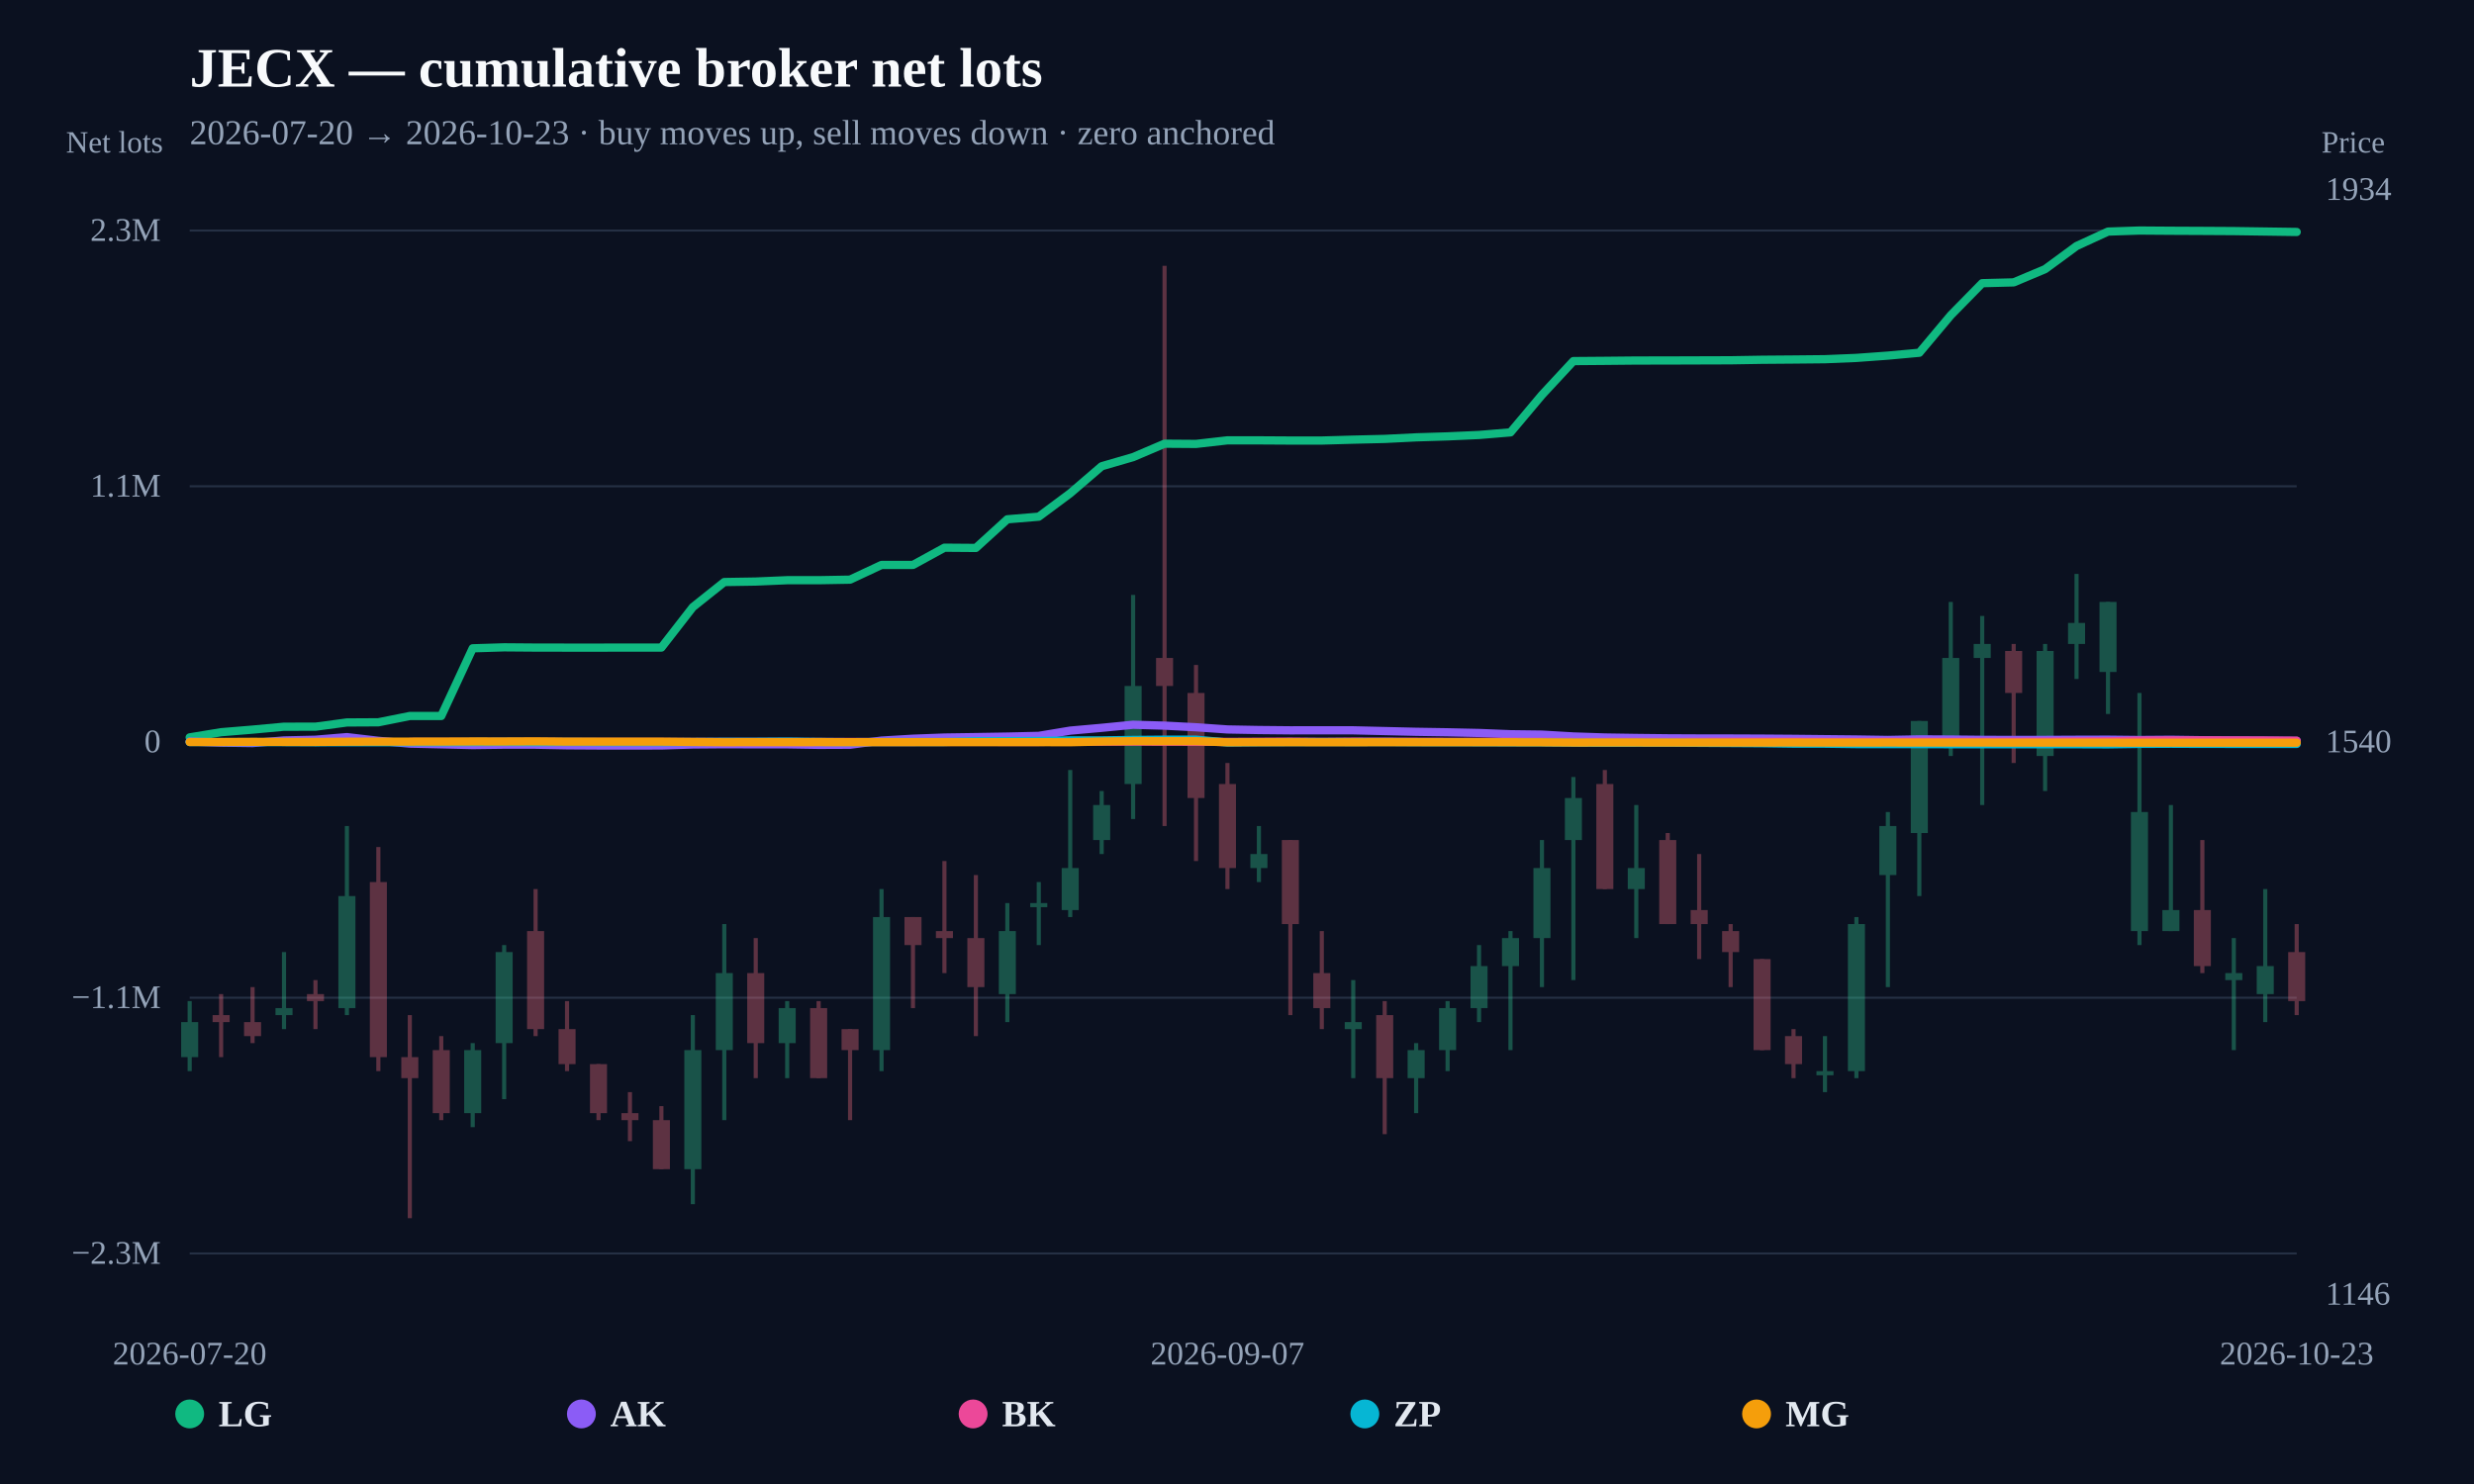
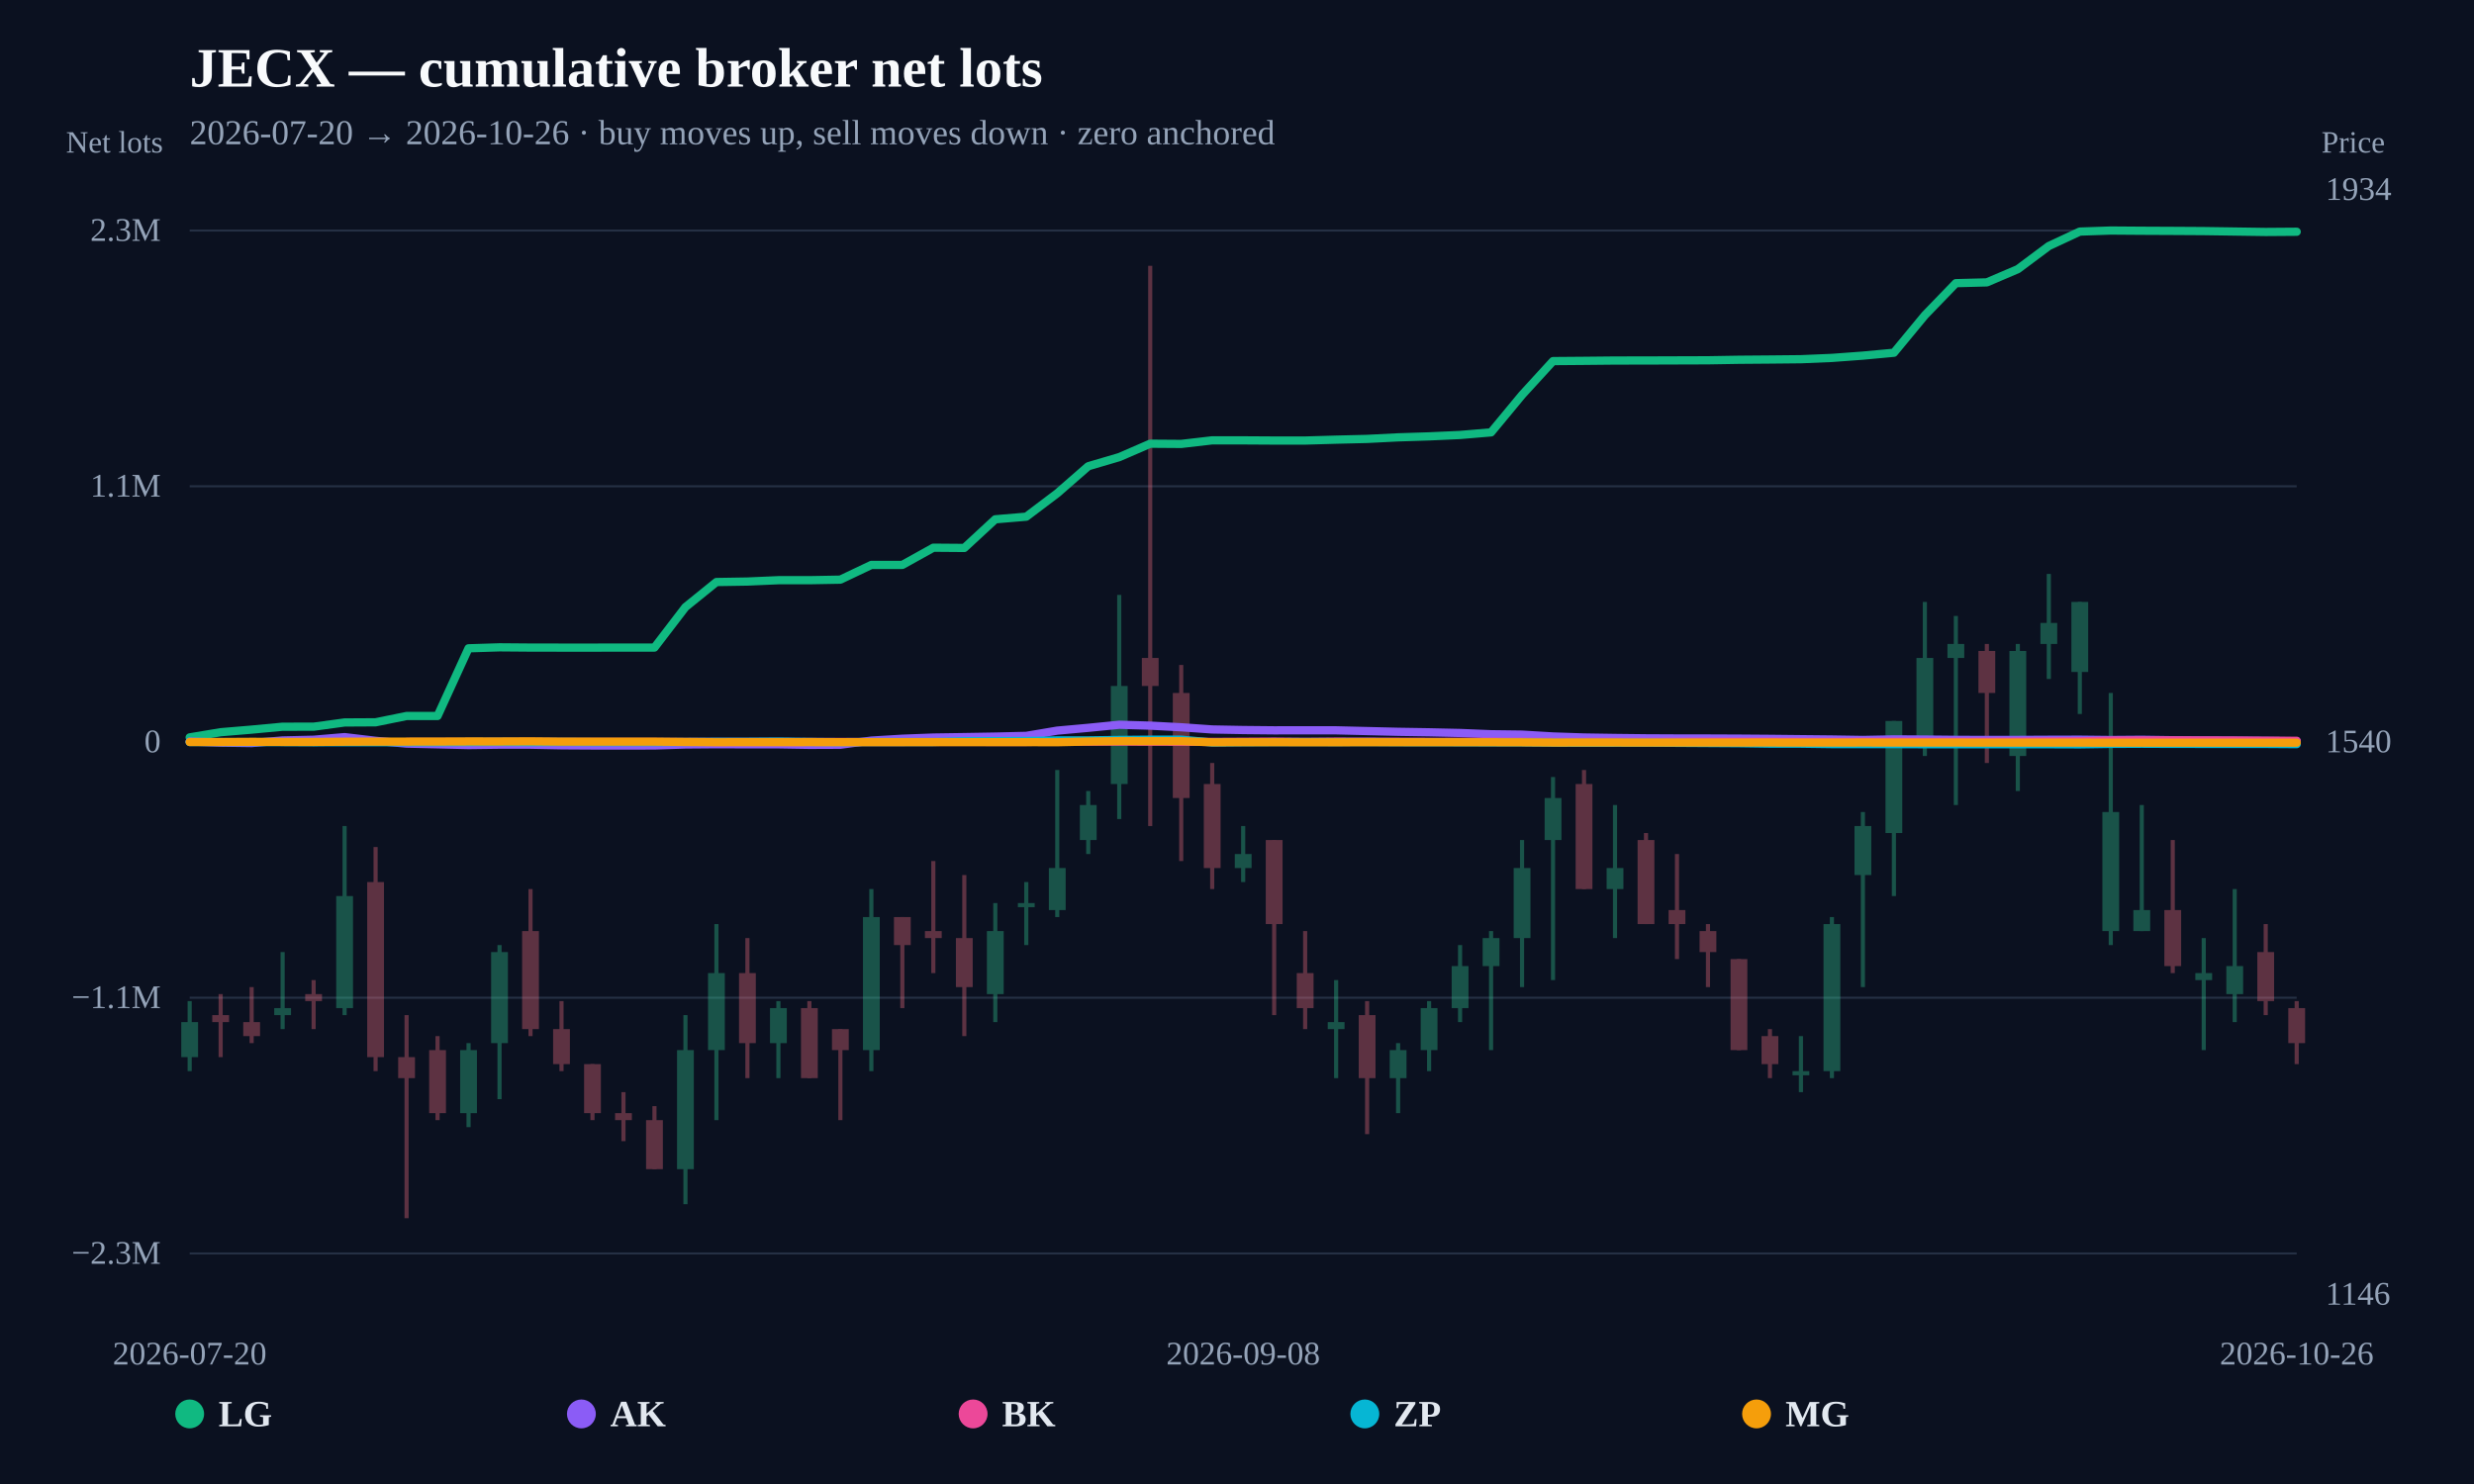
<svg xmlns="http://www.w3.org/2000/svg" width="1200" height="720" viewBox="0 0 1200 720">
  <rect width="100%" height="100%" fill="#0b1120" />
  <text x="92" y="42" fill="#f8fafc" font-size="27" font-weight="800">JECX — cumulative broker net lots</text>
-   <text x="92" y="70" fill="#94a3b8" font-size="17">2026-07-20 → 2026-10-23 · buy moves up, sell moves down · zero anchored</text>
+   <text x="92" y="70" fill="#94a3b8" font-size="17">2026-07-20 → 2026-10-26 · buy moves up, sell moves down · zero anchored</text>
  <line x1="92" y1="608.148" x2="1114" y2="608.148" stroke="#253044" stroke-width="1" />
  <text x="78" y="613.148" text-anchor="end" fill="#94a3b8" font-size="16">−2.3M</text>
  <line x1="92" y1="484.074" x2="1114" y2="484.074" stroke="#253044" stroke-width="1" />
  <text x="78" y="489.074" text-anchor="end" fill="#94a3b8" font-size="16">−1.1M</text>
  <line x1="92" y1="360" x2="1114" y2="360" stroke="#64748b" stroke-width="2" stroke-dasharray="8 6" />
  <text x="78" y="365" text-anchor="end" fill="#94a3b8" font-size="16">0</text>
  <line x1="92" y1="235.926" x2="1114" y2="235.926" stroke="#253044" stroke-width="1" />
  <text x="78" y="240.926" text-anchor="end" fill="#94a3b8" font-size="16">1.1M</text>
  <line x1="92" y1="111.852" x2="1114" y2="111.852" stroke="#253044" stroke-width="1" />
  <text x="78" y="116.852" text-anchor="end" fill="#94a3b8" font-size="16">2.3M</text>
  <g opacity="0.34">
    <line x1="92" y1="485.71" x2="92" y2="519.686" stroke="#34d399" stroke-width="2" />
-     <rect x="87.867" y="495.903" width="8.266" height="16.988" fill="#34d399" />
-   </g>
-   <g opacity="0.34">
-     <line x1="107.254" y1="482.312" x2="107.254" y2="512.89" stroke="#fb7185" stroke-width="2" />
-     <rect x="103.121" y="492.505" width="8.266" height="3.398" fill="#fb7185" />
-   </g>
-   <g opacity="0.34">
-     <line x1="122.507" y1="478.915" x2="122.507" y2="506.095" stroke="#fb7185" stroke-width="2" />
-     <rect x="118.374" y="495.903" width="8.266" height="6.795" fill="#fb7185" />
-   </g>
-   <g opacity="0.34">
-     <line x1="137.761" y1="461.927" x2="137.761" y2="499.3" stroke="#34d399" stroke-width="2" />
-     <rect x="133.628" y="489.108" width="8.266" height="3.398" fill="#34d399" />
-   </g>
-   <g opacity="0.34">
-     <line x1="153.015" y1="475.517" x2="153.015" y2="499.3" stroke="#fb7185" stroke-width="2" />
-     <rect x="148.882" y="482.312" width="8.266" height="3.398" fill="#fb7185" />
-   </g>
-   <g opacity="0.34">
-     <line x1="168.269" y1="400.771" x2="168.269" y2="492.505" stroke="#34d399" stroke-width="2" />
-     <rect x="164.136" y="434.746" width="8.266" height="54.361" fill="#34d399" />
-   </g>
-   <g opacity="0.34">
-     <line x1="183.522" y1="410.963" x2="183.522" y2="519.686" stroke="#fb7185" stroke-width="2" />
-     <rect x="179.389" y="427.951" width="8.266" height="84.939" fill="#fb7185" />
-   </g>
-   <g opacity="0.34">
-     <line x1="198.776" y1="492.505" x2="198.776" y2="591.034" stroke="#fb7185" stroke-width="2" />
-     <rect x="194.643" y="512.89" width="8.266" height="10.193" fill="#fb7185" />
-   </g>
-   <g opacity="0.34">
-     <line x1="214.03" y1="502.698" x2="214.03" y2="543.469" stroke="#fb7185" stroke-width="2" />
-     <rect x="209.897" y="509.493" width="8.266" height="30.578" fill="#fb7185" />
-   </g>
-   <g opacity="0.34">
-     <line x1="229.284" y1="506.095" x2="229.284" y2="546.866" stroke="#34d399" stroke-width="2" />
-     <rect x="225.15" y="509.493" width="8.266" height="30.578" fill="#34d399" />
-   </g>
-   <g opacity="0.34">
-     <line x1="244.537" y1="458.529" x2="244.537" y2="533.276" stroke="#34d399" stroke-width="2" />
-     <rect x="240.404" y="461.927" width="8.266" height="44.168" fill="#34d399" />
-   </g>
-   <g opacity="0.34">
-     <line x1="259.791" y1="431.349" x2="259.791" y2="502.698" stroke="#fb7185" stroke-width="2" />
-     <rect x="255.658" y="451.734" width="8.266" height="47.566" fill="#fb7185" />
-   </g>
-   <g opacity="0.34">
-     <line x1="275.045" y1="485.71" x2="275.045" y2="519.686" stroke="#fb7185" stroke-width="2" />
-     <rect x="270.912" y="499.3" width="8.266" height="16.988" fill="#fb7185" />
-   </g>
-   <g opacity="0.34">
-     <line x1="290.299" y1="516.288" x2="290.299" y2="543.469" stroke="#fb7185" stroke-width="2" />
-     <rect x="286.165" y="516.288" width="8.266" height="23.783" fill="#fb7185" />
-   </g>
-   <g opacity="0.34">
-     <line x1="305.552" y1="529.878" x2="305.552" y2="553.661" stroke="#fb7185" stroke-width="2" />
-     <rect x="301.419" y="540.071" width="8.266" height="3.398" fill="#fb7185" />
-   </g>
-   <g opacity="0.34">
-     <line x1="320.806" y1="536.673" x2="320.806" y2="567.252" stroke="#fb7185" stroke-width="2" />
-     <rect x="316.673" y="543.469" width="8.266" height="23.783" fill="#fb7185" />
-   </g>
-   <g opacity="0.34">
-     <line x1="336.06" y1="492.505" x2="336.06" y2="584.239" stroke="#34d399" stroke-width="2" />
-     <rect x="331.927" y="509.493" width="8.266" height="57.759" fill="#34d399" />
-   </g>
-   <g opacity="0.34">
-     <line x1="351.313" y1="448.337" x2="351.313" y2="543.469" stroke="#34d399" stroke-width="2" />
-     <rect x="347.18" y="472.12" width="8.266" height="37.373" fill="#34d399" />
-   </g>
-   <g opacity="0.34">
-     <line x1="366.567" y1="455.132" x2="366.567" y2="523.083" stroke="#fb7185" stroke-width="2" />
-     <rect x="362.434" y="472.12" width="8.266" height="33.976" fill="#fb7185" />
-   </g>
-   <g opacity="0.34">
-     <line x1="381.821" y1="485.71" x2="381.821" y2="523.083" stroke="#34d399" stroke-width="2" />
-     <rect x="377.688" y="489.108" width="8.266" height="16.988" fill="#34d399" />
-   </g>
-   <g opacity="0.34">
-     <line x1="397.075" y1="485.71" x2="397.075" y2="523.083" stroke="#fb7185" stroke-width="2" />
-     <rect x="392.942" y="489.108" width="8.266" height="33.976" fill="#fb7185" />
-   </g>
-   <g opacity="0.34">
-     <line x1="412.328" y1="499.3" x2="412.328" y2="543.469" stroke="#fb7185" stroke-width="2" />
-     <rect x="408.195" y="499.3" width="8.266" height="10.193" fill="#fb7185" />
-   </g>
-   <g opacity="0.34">
-     <line x1="427.582" y1="431.349" x2="427.582" y2="519.686" stroke="#34d399" stroke-width="2" />
-     <rect x="423.449" y="444.939" width="8.266" height="64.554" fill="#34d399" />
-   </g>
-   <g opacity="0.34">
-     <line x1="442.836" y1="444.939" x2="442.836" y2="489.108" stroke="#fb7185" stroke-width="2" />
-     <rect x="438.703" y="444.939" width="8.266" height="13.59" fill="#fb7185" />
-   </g>
-   <g opacity="0.34">
-     <line x1="458.09" y1="417.759" x2="458.09" y2="472.12" stroke="#fb7185" stroke-width="2" />
-     <rect x="453.956" y="451.734" width="8.266" height="3.398" fill="#fb7185" />
-   </g>
-   <g opacity="0.34">
-     <line x1="473.343" y1="424.554" x2="473.343" y2="502.698" stroke="#fb7185" stroke-width="2" />
-     <rect x="469.21" y="455.132" width="8.266" height="23.783" fill="#fb7185" />
-   </g>
-   <g opacity="0.34">
-     <line x1="488.597" y1="438.144" x2="488.597" y2="495.903" stroke="#34d399" stroke-width="2" />
-     <rect x="484.464" y="451.734" width="8.266" height="30.578" fill="#34d399" />
-   </g>
-   <g opacity="0.34">
-     <line x1="503.851" y1="427.951" x2="503.851" y2="458.529" stroke="#34d399" stroke-width="2" />
-     <rect x="499.718" y="438.144" width="8.266" height="2" fill="#34d399" />
-   </g>
-   <g opacity="0.34">
-     <line x1="519.104" y1="373.59" x2="519.104" y2="444.939" stroke="#34d399" stroke-width="2" />
-     <rect x="514.971" y="421.156" width="8.266" height="20.385" fill="#34d399" />
-   </g>
-   <g opacity="0.34">
-     <line x1="534.358" y1="383.783" x2="534.358" y2="414.361" stroke="#34d399" stroke-width="2" />
-     <rect x="530.225" y="390.578" width="8.266" height="16.988" fill="#34d399" />
-   </g>
-   <g opacity="0.34">
-     <line x1="549.612" y1="288.651" x2="549.612" y2="397.373" stroke="#34d399" stroke-width="2" />
-     <rect x="545.479" y="332.819" width="8.266" height="47.566" fill="#34d399" />
-   </g>
-   <g opacity="0.34">
-     <line x1="564.866" y1="128.966" x2="564.866" y2="400.771" stroke="#fb7185" stroke-width="2" />
-     <rect x="560.733" y="319.229" width="8.266" height="13.59" fill="#fb7185" />
-   </g>
-   <g opacity="0.34">
-     <line x1="580.119" y1="322.627" x2="580.119" y2="417.759" stroke="#fb7185" stroke-width="2" />
-     <rect x="575.986" y="336.217" width="8.266" height="50.963" fill="#fb7185" />
-   </g>
-   <g opacity="0.34">
-     <line x1="595.373" y1="370.193" x2="595.373" y2="431.349" stroke="#fb7185" stroke-width="2" />
-     <rect x="591.24" y="380.385" width="8.266" height="40.771" fill="#fb7185" />
-   </g>
-   <g opacity="0.34">
-     <line x1="610.627" y1="400.771" x2="610.627" y2="427.951" stroke="#34d399" stroke-width="2" />
-     <rect x="606.494" y="414.361" width="8.266" height="6.795" fill="#34d399" />
-   </g>
-   <g opacity="0.34">
-     <line x1="625.881" y1="407.566" x2="625.881" y2="492.505" stroke="#fb7185" stroke-width="2" />
-     <rect x="621.748" y="407.566" width="8.266" height="40.771" fill="#fb7185" />
-   </g>
-   <g opacity="0.34">
-     <line x1="641.134" y1="451.734" x2="641.134" y2="499.3" stroke="#fb7185" stroke-width="2" />
-     <rect x="637.001" y="472.12" width="8.266" height="16.988" fill="#fb7185" />
-   </g>
-   <g opacity="0.34">
-     <line x1="656.388" y1="475.517" x2="656.388" y2="523.083" stroke="#34d399" stroke-width="2" />
-     <rect x="652.255" y="495.903" width="8.266" height="3.398" fill="#34d399" />
-   </g>
-   <g opacity="0.34">
-     <line x1="671.642" y1="485.71" x2="671.642" y2="550.264" stroke="#fb7185" stroke-width="2" />
-     <rect x="667.509" y="492.505" width="8.266" height="30.578" fill="#fb7185" />
-   </g>
-   <g opacity="0.34">
-     <line x1="686.896" y1="506.095" x2="686.896" y2="540.071" stroke="#34d399" stroke-width="2" />
-     <rect x="682.762" y="509.493" width="8.266" height="13.59" fill="#34d399" />
-   </g>
-   <g opacity="0.34">
-     <line x1="702.149" y1="485.71" x2="702.149" y2="519.686" stroke="#34d399" stroke-width="2" />
-     <rect x="698.016" y="489.108" width="8.266" height="20.385" fill="#34d399" />
-   </g>
-   <g opacity="0.34">
-     <line x1="717.403" y1="458.529" x2="717.403" y2="495.903" stroke="#34d399" stroke-width="2" />
-     <rect x="713.27" y="468.722" width="8.266" height="20.385" fill="#34d399" />
-   </g>
-   <g opacity="0.34">
-     <line x1="732.657" y1="451.734" x2="732.657" y2="509.493" stroke="#34d399" stroke-width="2" />
-     <rect x="728.524" y="455.132" width="8.266" height="13.59" fill="#34d399" />
-   </g>
-   <g opacity="0.34">
-     <line x1="747.91" y1="407.566" x2="747.91" y2="478.915" stroke="#34d399" stroke-width="2" />
-     <rect x="743.777" y="421.156" width="8.266" height="33.976" fill="#34d399" />
-   </g>
-   <g opacity="0.34">
-     <line x1="763.164" y1="376.988" x2="763.164" y2="475.517" stroke="#34d399" stroke-width="2" />
-     <rect x="759.031" y="387.181" width="8.266" height="20.385" fill="#34d399" />
-   </g>
-   <g opacity="0.34">
-     <line x1="778.418" y1="373.59" x2="778.418" y2="431.349" stroke="#fb7185" stroke-width="2" />
-     <rect x="774.285" y="380.385" width="8.266" height="50.963" fill="#fb7185" />
-   </g>
-   <g opacity="0.34">
-     <line x1="793.672" y1="390.578" x2="793.672" y2="455.132" stroke="#34d399" stroke-width="2" />
-     <rect x="789.539" y="421.156" width="8.266" height="10.193" fill="#34d399" />
-   </g>
-   <g opacity="0.34">
-     <line x1="808.925" y1="404.168" x2="808.925" y2="448.337" stroke="#fb7185" stroke-width="2" />
-     <rect x="804.792" y="407.566" width="8.266" height="40.771" fill="#fb7185" />
-   </g>
-   <g opacity="0.34">
-     <line x1="824.179" y1="414.361" x2="824.179" y2="465.325" stroke="#fb7185" stroke-width="2" />
-     <rect x="820.046" y="441.542" width="8.266" height="6.795" fill="#fb7185" />
-   </g>
-   <g opacity="0.34">
-     <line x1="839.433" y1="448.337" x2="839.433" y2="478.915" stroke="#fb7185" stroke-width="2" />
-     <rect x="835.3" y="451.734" width="8.266" height="10.193" fill="#fb7185" />
-   </g>
-   <g opacity="0.34">
-     <line x1="854.687" y1="465.325" x2="854.687" y2="509.493" stroke="#fb7185" stroke-width="2" />
-     <rect x="850.553" y="465.325" width="8.266" height="44.168" fill="#fb7185" />
-   </g>
-   <g opacity="0.34">
-     <line x1="869.94" y1="499.3" x2="869.94" y2="523.083" stroke="#fb7185" stroke-width="2" />
-     <rect x="865.807" y="502.698" width="8.266" height="13.59" fill="#fb7185" />
-   </g>
-   <g opacity="0.34">
-     <line x1="885.194" y1="502.698" x2="885.194" y2="529.878" stroke="#34d399" stroke-width="2" />
-     <rect x="881.061" y="519.686" width="8.266" height="2" fill="#34d399" />
-   </g>
-   <g opacity="0.34">
-     <line x1="900.448" y1="444.939" x2="900.448" y2="523.083" stroke="#34d399" stroke-width="2" />
-     <rect x="896.315" y="448.337" width="8.266" height="71.349" fill="#34d399" />
-   </g>
-   <g opacity="0.34">
-     <line x1="915.701" y1="393.976" x2="915.701" y2="478.915" stroke="#34d399" stroke-width="2" />
-     <rect x="911.568" y="400.771" width="8.266" height="23.783" fill="#34d399" />
-   </g>
-   <g opacity="0.34">
-     <line x1="930.955" y1="349.807" x2="930.955" y2="434.746" stroke="#34d399" stroke-width="2" />
-     <rect x="926.822" y="349.807" width="8.266" height="54.361" fill="#34d399" />
-   </g>
-   <g opacity="0.34">
-     <line x1="946.209" y1="292.049" x2="946.209" y2="366.795" stroke="#34d399" stroke-width="2" />
-     <rect x="942.076" y="319.229" width="8.266" height="40.771" fill="#34d399" />
-   </g>
-   <g opacity="0.34">
-     <line x1="961.463" y1="298.844" x2="961.463" y2="390.578" stroke="#34d399" stroke-width="2" />
-     <rect x="957.33" y="312.434" width="8.266" height="6.795" fill="#34d399" />
-   </g>
-   <g opacity="0.34">
-     <line x1="976.716" y1="312.434" x2="976.716" y2="370.193" stroke="#fb7185" stroke-width="2" />
-     <rect x="972.583" y="315.832" width="8.266" height="20.385" fill="#fb7185" />
-   </g>
-   <g opacity="0.34">
-     <line x1="991.97" y1="312.434" x2="991.97" y2="383.783" stroke="#34d399" stroke-width="2" />
-     <rect x="987.837" y="315.832" width="8.266" height="50.963" fill="#34d399" />
-   </g>
-   <g opacity="0.34">
-     <line x1="1007.224" y1="278.458" x2="1007.224" y2="329.422" stroke="#34d399" stroke-width="2" />
-     <rect x="1003.091" y="302.241" width="8.266" height="10.193" fill="#34d399" />
-   </g>
-   <g opacity="0.34">
-     <line x1="1022.478" y1="292.049" x2="1022.478" y2="346.41" stroke="#34d399" stroke-width="2" />
-     <rect x="1018.345" y="292.049" width="8.266" height="33.976" fill="#34d399" />
-   </g>
-   <g opacity="0.34">
-     <line x1="1037.731" y1="336.217" x2="1037.731" y2="458.529" stroke="#34d399" stroke-width="2" />
-     <rect x="1033.598" y="393.976" width="8.266" height="57.759" fill="#34d399" />
-   </g>
-   <g opacity="0.34">
-     <line x1="1052.985" y1="390.578" x2="1052.985" y2="451.734" stroke="#34d399" stroke-width="2" />
-     <rect x="1048.852" y="441.542" width="8.266" height="10.193" fill="#34d399" />
-   </g>
-   <g opacity="0.34">
-     <line x1="1068.239" y1="407.566" x2="1068.239" y2="472.12" stroke="#fb7185" stroke-width="2" />
-     <rect x="1064.106" y="441.542" width="8.266" height="27.181" fill="#fb7185" />
-   </g>
-   <g opacity="0.34">
-     <line x1="1083.493" y1="455.132" x2="1083.493" y2="509.493" stroke="#34d399" stroke-width="2" />
-     <rect x="1079.359" y="472.12" width="8.266" height="3.398" fill="#34d399" />
-   </g>
-   <g opacity="0.34">
-     <line x1="1098.746" y1="431.349" x2="1098.746" y2="495.903" stroke="#34d399" stroke-width="2" />
-     <rect x="1094.613" y="468.722" width="8.266" height="13.59" fill="#34d399" />
-   </g>
-   <g opacity="0.34">
-     <line x1="1114" y1="448.337" x2="1114" y2="492.505" stroke="#fb7185" stroke-width="2" />
-     <rect x="1109.867" y="461.927" width="8.266" height="23.783" fill="#fb7185" />
-   </g>
-   <path d="M92.00,357.76 L107.25,355.25 L122.51,353.99 L137.76,352.58 L153.01,352.57 L168.27,350.52 L183.52,350.44 L198.78,347.38 L214.03,347.38 L229.28,314.54 L244.54,314.07 L259.79,314.19 L275.04,314.21 L290.30,314.21 L305.55,314.20 L320.81,314.18 L336.06,294.55 L351.31,282.39 L366.57,282.15 L381.82,281.50 L397.07,281.50 L412.33,281.23 L427.58,274.09 L442.84,274.09 L458.09,265.73 L473.34,265.85 L488.60,251.95 L503.85,250.68 L519.10,239.33 L534.36,226.21 L549.61,221.78 L564.87,215.27 L580.12,215.38 L595.37,213.64 L610.63,213.65 L625.88,213.74 L641.13,213.74 L656.39,213.31 L671.64,212.95 L686.90,212.19 L702.15,211.72 L717.40,211.04 L732.66,209.77 L747.91,191.62 L763.16,175.19 L778.42,175.07 L793.67,174.92 L808.93,174.90 L824.18,174.85 L839.43,174.80 L854.69,174.55 L869.94,174.43 L885.19,174.28 L900.45,173.65 L915.70,172.54 L930.96,171.14 L946.21,152.95 L961.46,137.39 L976.72,137.00 L991.97,130.58 L1007.22,119.37 L1022.48,112.36 L1037.73,111.85 L1052.99,111.96 L1068.24,112.03 L1083.49,112.12 L1114.00,112.55" fill="none" stroke="#10b981" stroke-width="4" stroke-linejoin="round" stroke-linecap="round" />
-   <path d="M92.00,359.77 L107.25,360.31 L122.51,360.52 L137.76,359.25 L153.01,358.90 L168.27,357.63 L183.52,359.42 L198.78,360.79 L214.03,361.13 L229.28,361.49 L244.54,361.30 L259.79,361.31 L275.04,361.61 L290.30,361.70 L305.55,361.71 L320.81,361.69 L336.06,361.21 L351.31,361.09 L366.57,361.14 L381.82,361.14 L397.07,361.39 L412.33,361.33 L427.58,359.32 L442.84,358.41 L458.09,357.84 L473.34,357.62 L488.60,357.37 L503.85,357.02 L519.10,354.48 L534.36,353.12 L549.61,351.63 L564.87,352.06 L580.12,352.85 L595.37,353.91 L610.63,354.19 L625.88,354.34 L641.13,354.31 L656.39,354.33 L671.64,354.69 L686.90,355.05 L702.15,355.29 L717.40,355.62 L732.66,356.23 L747.91,356.42 L763.16,357.31 L778.42,357.81 L793.67,358.04 L808.93,358.21 L824.18,358.28 L839.43,358.30 L854.69,358.36 L869.94,358.47 L885.19,358.63 L900.45,358.78 L915.70,359.01 L930.96,358.72 L946.21,358.80 L961.46,358.95 L976.72,359.01 L991.97,358.98 L1007.22,358.91 L1022.48,358.87 L1037.73,359.03 L1052.99,358.92 L1068.24,359.13 L1083.49,359.25 L1098.75,359.33 L1114.00,359.44" fill="none" stroke="#8b5cf6" stroke-width="4" stroke-linejoin="round" stroke-linecap="round" />
-   <path d="M198.78,360.00 L214.03,360.00 L229.28,359.98 L244.54,359.96 L275.04,359.97 L290.30,359.99 L305.55,360.00 L320.81,360.00 L336.06,359.97 L366.57,359.95 L381.82,359.96 L397.07,359.98 L442.84,359.97 L458.09,359.94 L473.34,359.94 L488.60,359.98 L503.85,359.97 L519.10,359.78 L534.36,359.84 L549.61,359.81 L564.87,359.86 L580.12,359.88 L595.37,359.96 L610.63,359.89 L625.88,359.80 L641.13,359.93 L656.39,359.80 L671.64,359.83 L686.90,359.87 L702.15,359.91 L732.66,359.89 L747.91,359.93 L763.16,359.97 L778.42,359.97 L793.67,359.95 L808.93,359.97 L824.18,359.91 L839.43,359.89 L869.94,359.89 L885.19,359.94 L900.45,359.97 L930.96,359.88 L946.21,359.95 L961.46,359.92 L976.72,359.89 L991.97,359.83 L1007.22,359.73 L1022.48,359.67 L1037.73,359.33 L1052.99,359.24 L1068.24,359.22 L1083.49,359.24 L1098.75,359.29 L1114.00,359.38" fill="none" stroke="#ec4899" stroke-width="4" stroke-linejoin="round" stroke-linecap="round" />
-   <path d="M92.00,360.01 L107.25,360.03 L122.51,360.06 L137.76,360.06 L153.01,360.13 L183.52,360.10 L198.78,360.12 L214.03,360.11 L229.28,360.04 L244.54,359.98 L259.79,360.08 L275.04,360.00 L290.30,360.07 L305.55,360.09 L320.81,360.08 L336.06,360.01 L351.31,359.92 L366.57,359.91 L381.82,359.81 L397.07,359.99 L412.33,360.08 L427.58,360.00 L442.84,360.00 L458.09,360.00 L473.34,359.65 L488.60,359.60 L503.85,359.51 L519.10,359.22 L534.36,359.21 L549.61,359.00 L564.87,358.87 L580.12,358.87 L595.37,360.25 L610.63,360.12 L625.88,360.05 L641.13,360.01 L656.39,360.04 L671.64,360.00 L686.90,360.09 L702.15,360.12 L717.40,360.13 L732.66,360.18 L747.91,360.18 L763.16,360.31 L778.42,360.38 L793.67,360.35 L808.93,360.33 L854.69,360.60 L869.94,360.81 L885.19,360.83 L900.45,361.03 L915.70,361.04 L930.96,361.04 L946.21,361.10 L961.46,361.11 L976.72,361.10 L991.97,361.11 L1007.22,361.11 L1022.48,361.16 L1037.73,360.93 L1052.99,360.86 L1068.24,360.92 L1098.75,360.94 L1114.00,360.95" fill="none" stroke="#06b6d4" stroke-width="4" stroke-linejoin="round" stroke-linecap="round" />
-   <path d="M92.00,360.00 L107.25,360.01 L122.51,359.93 L137.76,359.97 L153.01,359.97 L168.27,359.87 L183.52,359.81 L198.78,359.81 L214.03,359.79 L229.28,359.74 L244.54,359.75 L259.79,359.69 L275.04,359.83 L290.30,359.83 L320.81,359.83 L336.06,359.98 L351.31,360.11 L366.57,360.07 L381.82,360.08 L397.07,360.06 L412.33,360.08 L427.58,360.09 L442.84,360.08 L458.09,360.08 L473.34,360.07 L488.60,360.08 L503.85,360.08 L519.10,360.12 L534.36,359.77 L549.61,359.58 L564.87,359.59 L580.12,359.60 L595.37,360.14 L610.63,360.11 L625.88,360.10 L641.13,360.16 L656.39,360.15 L671.64,360.10 L686.90,360.10 L702.15,360.10 L717.40,360.10 L732.66,360.12 L747.91,360.16 L763.16,360.26 L778.42,360.25 L793.67,360.25 L808.93,360.28 L824.18,360.28 L839.43,360.28 L854.69,360.26 L869.94,360.25 L885.19,360.28 L900.45,360.28 L915.70,360.25 L930.96,360.27 L946.21,360.28 L961.46,360.28 L976.72,360.31 L991.97,360.31 L1007.22,360.30 L1022.48,360.31 L1037.73,360.34 L1052.99,360.35 L1068.24,360.34 L1083.49,360.34 L1098.75,360.34 L1114.00,360.33" fill="none" stroke="#f59e0b" stroke-width="4" stroke-linejoin="round" stroke-linecap="round" />
+     <rect x="87.927" y="495.903" width="8.146" height="16.988" fill="#34d399" />
+   </g>
+   <g opacity="0.34">
+     <line x1="107.029" y1="482.312" x2="107.029" y2="512.89" stroke="#fb7185" stroke-width="2" />
+     <rect x="102.956" y="492.505" width="8.146" height="3.398" fill="#fb7185" />
+   </g>
+   <g opacity="0.34">
+     <line x1="122.059" y1="478.915" x2="122.059" y2="506.095" stroke="#fb7185" stroke-width="2" />
+     <rect x="117.986" y="495.903" width="8.146" height="6.795" fill="#fb7185" />
+   </g>
+   <g opacity="0.34">
+     <line x1="137.088" y1="461.927" x2="137.088" y2="499.3" stroke="#34d399" stroke-width="2" />
+     <rect x="133.015" y="489.108" width="8.146" height="3.398" fill="#34d399" />
+   </g>
+   <g opacity="0.34">
+     <line x1="152.118" y1="475.517" x2="152.118" y2="499.3" stroke="#fb7185" stroke-width="2" />
+     <rect x="148.044" y="482.312" width="8.146" height="3.398" fill="#fb7185" />
+   </g>
+   <g opacity="0.34">
+     <line x1="167.147" y1="400.771" x2="167.147" y2="492.505" stroke="#34d399" stroke-width="2" />
+     <rect x="163.074" y="434.746" width="8.146" height="54.361" fill="#34d399" />
+   </g>
+   <g opacity="0.34">
+     <line x1="182.176" y1="410.963" x2="182.176" y2="519.686" stroke="#fb7185" stroke-width="2" />
+     <rect x="178.103" y="427.951" width="8.146" height="84.939" fill="#fb7185" />
+   </g>
+   <g opacity="0.34">
+     <line x1="197.206" y1="492.505" x2="197.206" y2="591.034" stroke="#fb7185" stroke-width="2" />
+     <rect x="193.133" y="512.89" width="8.146" height="10.193" fill="#fb7185" />
+   </g>
+   <g opacity="0.34">
+     <line x1="212.235" y1="502.698" x2="212.235" y2="543.469" stroke="#fb7185" stroke-width="2" />
+     <rect x="208.162" y="509.493" width="8.146" height="30.578" fill="#fb7185" />
+   </g>
+   <g opacity="0.34">
+     <line x1="227.265" y1="506.095" x2="227.265" y2="546.866" stroke="#34d399" stroke-width="2" />
+     <rect x="223.192" y="509.493" width="8.146" height="30.578" fill="#34d399" />
+   </g>
+   <g opacity="0.34">
+     <line x1="242.294" y1="458.529" x2="242.294" y2="533.276" stroke="#34d399" stroke-width="2" />
+     <rect x="238.221" y="461.927" width="8.146" height="44.168" fill="#34d399" />
+   </g>
+   <g opacity="0.34">
+     <line x1="257.324" y1="431.349" x2="257.324" y2="502.698" stroke="#fb7185" stroke-width="2" />
+     <rect x="253.25" y="451.734" width="8.146" height="47.566" fill="#fb7185" />
+   </g>
+   <g opacity="0.34">
+     <line x1="272.353" y1="485.71" x2="272.353" y2="519.686" stroke="#fb7185" stroke-width="2" />
+     <rect x="268.28" y="499.3" width="8.146" height="16.988" fill="#fb7185" />
+   </g>
+   <g opacity="0.34">
+     <line x1="287.382" y1="516.288" x2="287.382" y2="543.469" stroke="#fb7185" stroke-width="2" />
+     <rect x="283.309" y="516.288" width="8.146" height="23.783" fill="#fb7185" />
+   </g>
+   <g opacity="0.34">
+     <line x1="302.412" y1="529.878" x2="302.412" y2="553.661" stroke="#fb7185" stroke-width="2" />
+     <rect x="298.339" y="540.071" width="8.146" height="3.398" fill="#fb7185" />
+   </g>
+   <g opacity="0.34">
+     <line x1="317.441" y1="536.673" x2="317.441" y2="567.252" stroke="#fb7185" stroke-width="2" />
+     <rect x="313.368" y="543.469" width="8.146" height="23.783" fill="#fb7185" />
+   </g>
+   <g opacity="0.34">
+     <line x1="332.471" y1="492.505" x2="332.471" y2="584.239" stroke="#34d399" stroke-width="2" />
+     <rect x="328.397" y="509.493" width="8.146" height="57.759" fill="#34d399" />
+   </g>
+   <g opacity="0.34">
+     <line x1="347.5" y1="448.337" x2="347.5" y2="543.469" stroke="#34d399" stroke-width="2" />
+     <rect x="343.427" y="472.12" width="8.146" height="37.373" fill="#34d399" />
+   </g>
+   <g opacity="0.34">
+     <line x1="362.529" y1="455.132" x2="362.529" y2="523.083" stroke="#fb7185" stroke-width="2" />
+     <rect x="358.456" y="472.12" width="8.146" height="33.976" fill="#fb7185" />
+   </g>
+   <g opacity="0.34">
+     <line x1="377.559" y1="485.71" x2="377.559" y2="523.083" stroke="#34d399" stroke-width="2" />
+     <rect x="373.486" y="489.108" width="8.146" height="16.988" fill="#34d399" />
+   </g>
+   <g opacity="0.34">
+     <line x1="392.588" y1="485.71" x2="392.588" y2="523.083" stroke="#fb7185" stroke-width="2" />
+     <rect x="388.515" y="489.108" width="8.146" height="33.976" fill="#fb7185" />
+   </g>
+   <g opacity="0.34">
+     <line x1="407.618" y1="499.3" x2="407.618" y2="543.469" stroke="#fb7185" stroke-width="2" />
+     <rect x="403.544" y="499.3" width="8.146" height="10.193" fill="#fb7185" />
+   </g>
+   <g opacity="0.34">
+     <line x1="422.647" y1="431.349" x2="422.647" y2="519.686" stroke="#34d399" stroke-width="2" />
+     <rect x="418.574" y="444.939" width="8.146" height="64.554" fill="#34d399" />
+   </g>
+   <g opacity="0.34">
+     <line x1="437.676" y1="444.939" x2="437.676" y2="489.108" stroke="#fb7185" stroke-width="2" />
+     <rect x="433.603" y="444.939" width="8.146" height="13.59" fill="#fb7185" />
+   </g>
+   <g opacity="0.34">
+     <line x1="452.706" y1="417.759" x2="452.706" y2="472.12" stroke="#fb7185" stroke-width="2" />
+     <rect x="448.633" y="451.734" width="8.146" height="3.398" fill="#fb7185" />
+   </g>
+   <g opacity="0.34">
+     <line x1="467.735" y1="424.554" x2="467.735" y2="502.698" stroke="#fb7185" stroke-width="2" />
+     <rect x="463.662" y="455.132" width="8.146" height="23.783" fill="#fb7185" />
+   </g>
+   <g opacity="0.34">
+     <line x1="482.765" y1="438.144" x2="482.765" y2="495.903" stroke="#34d399" stroke-width="2" />
+     <rect x="478.692" y="451.734" width="8.146" height="30.578" fill="#34d399" />
+   </g>
+   <g opacity="0.34">
+     <line x1="497.794" y1="427.951" x2="497.794" y2="458.529" stroke="#34d399" stroke-width="2" />
+     <rect x="493.721" y="438.144" width="8.146" height="2" fill="#34d399" />
+   </g>
+   <g opacity="0.34">
+     <line x1="512.824" y1="373.59" x2="512.824" y2="444.939" stroke="#34d399" stroke-width="2" />
+     <rect x="508.75" y="421.156" width="8.146" height="20.385" fill="#34d399" />
+   </g>
+   <g opacity="0.34">
+     <line x1="527.853" y1="383.783" x2="527.853" y2="414.361" stroke="#34d399" stroke-width="2" />
+     <rect x="523.78" y="390.578" width="8.146" height="16.988" fill="#34d399" />
+   </g>
+   <g opacity="0.34">
+     <line x1="542.882" y1="288.651" x2="542.882" y2="397.373" stroke="#34d399" stroke-width="2" />
+     <rect x="538.809" y="332.819" width="8.146" height="47.566" fill="#34d399" />
+   </g>
+   <g opacity="0.34">
+     <line x1="557.912" y1="128.966" x2="557.912" y2="400.771" stroke="#fb7185" stroke-width="2" />
+     <rect x="553.839" y="319.229" width="8.146" height="13.59" fill="#fb7185" />
+   </g>
+   <g opacity="0.34">
+     <line x1="572.941" y1="322.627" x2="572.941" y2="417.759" stroke="#fb7185" stroke-width="2" />
+     <rect x="568.868" y="336.217" width="8.146" height="50.963" fill="#fb7185" />
+   </g>
+   <g opacity="0.34">
+     <line x1="587.971" y1="370.193" x2="587.971" y2="431.349" stroke="#fb7185" stroke-width="2" />
+     <rect x="583.897" y="380.385" width="8.146" height="40.771" fill="#fb7185" />
+   </g>
+   <g opacity="0.34">
+     <line x1="603" y1="400.771" x2="603" y2="427.951" stroke="#34d399" stroke-width="2" />
+     <rect x="598.927" y="414.361" width="8.146" height="6.795" fill="#34d399" />
+   </g>
+   <g opacity="0.34">
+     <line x1="618.029" y1="407.566" x2="618.029" y2="492.505" stroke="#fb7185" stroke-width="2" />
+     <rect x="613.956" y="407.566" width="8.146" height="40.771" fill="#fb7185" />
+   </g>
+   <g opacity="0.34">
+     <line x1="633.059" y1="451.734" x2="633.059" y2="499.3" stroke="#fb7185" stroke-width="2" />
+     <rect x="628.986" y="472.12" width="8.146" height="16.988" fill="#fb7185" />
+   </g>
+   <g opacity="0.34">
+     <line x1="648.088" y1="475.517" x2="648.088" y2="523.083" stroke="#34d399" stroke-width="2" />
+     <rect x="644.015" y="495.903" width="8.146" height="3.398" fill="#34d399" />
+   </g>
+   <g opacity="0.34">
+     <line x1="663.118" y1="485.71" x2="663.118" y2="550.264" stroke="#fb7185" stroke-width="2" />
+     <rect x="659.044" y="492.505" width="8.146" height="30.578" fill="#fb7185" />
+   </g>
+   <g opacity="0.34">
+     <line x1="678.147" y1="506.095" x2="678.147" y2="540.071" stroke="#34d399" stroke-width="2" />
+     <rect x="674.074" y="509.493" width="8.146" height="13.59" fill="#34d399" />
+   </g>
+   <g opacity="0.34">
+     <line x1="693.176" y1="485.71" x2="693.176" y2="519.686" stroke="#34d399" stroke-width="2" />
+     <rect x="689.103" y="489.108" width="8.146" height="20.385" fill="#34d399" />
+   </g>
+   <g opacity="0.34">
+     <line x1="708.206" y1="458.529" x2="708.206" y2="495.903" stroke="#34d399" stroke-width="2" />
+     <rect x="704.133" y="468.722" width="8.146" height="20.385" fill="#34d399" />
+   </g>
+   <g opacity="0.34">
+     <line x1="723.235" y1="451.734" x2="723.235" y2="509.493" stroke="#34d399" stroke-width="2" />
+     <rect x="719.162" y="455.132" width="8.146" height="13.59" fill="#34d399" />
+   </g>
+   <g opacity="0.34">
+     <line x1="738.265" y1="407.566" x2="738.265" y2="478.915" stroke="#34d399" stroke-width="2" />
+     <rect x="734.192" y="421.156" width="8.146" height="33.976" fill="#34d399" />
+   </g>
+   <g opacity="0.34">
+     <line x1="753.294" y1="376.988" x2="753.294" y2="475.517" stroke="#34d399" stroke-width="2" />
+     <rect x="749.221" y="387.181" width="8.146" height="20.385" fill="#34d399" />
+   </g>
+   <g opacity="0.34">
+     <line x1="768.324" y1="373.59" x2="768.324" y2="431.349" stroke="#fb7185" stroke-width="2" />
+     <rect x="764.25" y="380.385" width="8.146" height="50.963" fill="#fb7185" />
+   </g>
+   <g opacity="0.34">
+     <line x1="783.353" y1="390.578" x2="783.353" y2="455.132" stroke="#34d399" stroke-width="2" />
+     <rect x="779.28" y="421.156" width="8.146" height="10.193" fill="#34d399" />
+   </g>
+   <g opacity="0.34">
+     <line x1="798.382" y1="404.168" x2="798.382" y2="448.337" stroke="#fb7185" stroke-width="2" />
+     <rect x="794.309" y="407.566" width="8.146" height="40.771" fill="#fb7185" />
+   </g>
+   <g opacity="0.34">
+     <line x1="813.412" y1="414.361" x2="813.412" y2="465.325" stroke="#fb7185" stroke-width="2" />
+     <rect x="809.339" y="441.542" width="8.146" height="6.795" fill="#fb7185" />
+   </g>
+   <g opacity="0.34">
+     <line x1="828.441" y1="448.337" x2="828.441" y2="478.915" stroke="#fb7185" stroke-width="2" />
+     <rect x="824.368" y="451.734" width="8.146" height="10.193" fill="#fb7185" />
+   </g>
+   <g opacity="0.34">
+     <line x1="843.471" y1="465.325" x2="843.471" y2="509.493" stroke="#fb7185" stroke-width="2" />
+     <rect x="839.397" y="465.325" width="8.146" height="44.168" fill="#fb7185" />
+   </g>
+   <g opacity="0.34">
+     <line x1="858.5" y1="499.3" x2="858.5" y2="523.083" stroke="#fb7185" stroke-width="2" />
+     <rect x="854.427" y="502.698" width="8.146" height="13.59" fill="#fb7185" />
+   </g>
+   <g opacity="0.34">
+     <line x1="873.529" y1="502.698" x2="873.529" y2="529.878" stroke="#34d399" stroke-width="2" />
+     <rect x="869.456" y="519.686" width="8.146" height="2" fill="#34d399" />
+   </g>
+   <g opacity="0.34">
+     <line x1="888.559" y1="444.939" x2="888.559" y2="523.083" stroke="#34d399" stroke-width="2" />
+     <rect x="884.486" y="448.337" width="8.146" height="71.349" fill="#34d399" />
+   </g>
+   <g opacity="0.34">
+     <line x1="903.588" y1="393.976" x2="903.588" y2="478.915" stroke="#34d399" stroke-width="2" />
+     <rect x="899.515" y="400.771" width="8.146" height="23.783" fill="#34d399" />
+   </g>
+   <g opacity="0.34">
+     <line x1="918.618" y1="349.807" x2="918.618" y2="434.746" stroke="#34d399" stroke-width="2" />
+     <rect x="914.544" y="349.807" width="8.146" height="54.361" fill="#34d399" />
+   </g>
+   <g opacity="0.34">
+     <line x1="933.647" y1="292.049" x2="933.647" y2="366.795" stroke="#34d399" stroke-width="2" />
+     <rect x="929.574" y="319.229" width="8.146" height="40.771" fill="#34d399" />
+   </g>
+   <g opacity="0.34">
+     <line x1="948.676" y1="298.844" x2="948.676" y2="390.578" stroke="#34d399" stroke-width="2" />
+     <rect x="944.603" y="312.434" width="8.146" height="6.795" fill="#34d399" />
+   </g>
+   <g opacity="0.34">
+     <line x1="963.706" y1="312.434" x2="963.706" y2="370.193" stroke="#fb7185" stroke-width="2" />
+     <rect x="959.633" y="315.832" width="8.146" height="20.385" fill="#fb7185" />
+   </g>
+   <g opacity="0.34">
+     <line x1="978.735" y1="312.434" x2="978.735" y2="383.783" stroke="#34d399" stroke-width="2" />
+     <rect x="974.662" y="315.832" width="8.146" height="50.963" fill="#34d399" />
+   </g>
+   <g opacity="0.34">
+     <line x1="993.765" y1="278.458" x2="993.765" y2="329.422" stroke="#34d399" stroke-width="2" />
+     <rect x="989.692" y="302.241" width="8.146" height="10.193" fill="#34d399" />
+   </g>
+   <g opacity="0.34">
+     <line x1="1008.794" y1="292.049" x2="1008.794" y2="346.41" stroke="#34d399" stroke-width="2" />
+     <rect x="1004.721" y="292.049" width="8.146" height="33.976" fill="#34d399" />
+   </g>
+   <g opacity="0.34">
+     <line x1="1023.824" y1="336.217" x2="1023.824" y2="458.529" stroke="#34d399" stroke-width="2" />
+     <rect x="1019.75" y="393.976" width="8.146" height="57.759" fill="#34d399" />
+   </g>
+   <g opacity="0.34">
+     <line x1="1038.853" y1="390.578" x2="1038.853" y2="451.734" stroke="#34d399" stroke-width="2" />
+     <rect x="1034.78" y="441.542" width="8.146" height="10.193" fill="#34d399" />
+   </g>
+   <g opacity="0.34">
+     <line x1="1053.882" y1="407.566" x2="1053.882" y2="472.12" stroke="#fb7185" stroke-width="2" />
+     <rect x="1049.809" y="441.542" width="8.146" height="27.181" fill="#fb7185" />
+   </g>
+   <g opacity="0.34">
+     <line x1="1068.912" y1="455.132" x2="1068.912" y2="509.493" stroke="#34d399" stroke-width="2" />
+     <rect x="1064.839" y="472.12" width="8.146" height="3.398" fill="#34d399" />
+   </g>
+   <g opacity="0.34">
+     <line x1="1083.941" y1="431.349" x2="1083.941" y2="495.903" stroke="#34d399" stroke-width="2" />
+     <rect x="1079.868" y="468.722" width="8.146" height="13.59" fill="#34d399" />
+   </g>
+   <g opacity="0.34">
+     <line x1="1098.971" y1="448.337" x2="1098.971" y2="492.505" stroke="#fb7185" stroke-width="2" />
+     <rect x="1094.897" y="461.927" width="8.146" height="23.783" fill="#fb7185" />
+   </g>
+   <g opacity="0.34">
+     <line x1="1114" y1="485.71" x2="1114" y2="516.288" stroke="#fb7185" stroke-width="2" />
+     <rect x="1109.927" y="489.108" width="8.146" height="16.988" fill="#fb7185" />
+   </g>
+   <path d="M92.00,357.76 L107.03,355.25 L122.06,353.99 L137.09,352.58 L152.12,352.57 L167.15,350.52 L182.18,350.44 L197.21,347.38 L212.24,347.38 L227.26,314.54 L242.29,314.07 L257.32,314.19 L272.35,314.21 L287.38,314.21 L302.41,314.20 L317.44,314.18 L332.47,294.55 L347.50,282.39 L362.53,282.15 L377.56,281.50 L392.59,281.50 L407.62,281.23 L422.65,274.09 L437.68,274.09 L452.71,265.73 L467.74,265.85 L482.76,251.95 L497.79,250.68 L512.82,239.33 L527.85,226.21 L542.88,221.78 L557.91,215.27 L572.94,215.38 L587.97,213.64 L603.00,213.65 L618.03,213.74 L633.06,213.74 L648.09,213.31 L663.12,212.95 L678.15,212.19 L693.18,211.72 L708.21,211.04 L723.24,209.77 L738.26,191.62 L753.29,175.19 L768.32,175.07 L783.35,174.92 L798.38,174.90 L813.41,174.85 L828.44,174.80 L843.47,174.55 L858.50,174.43 L873.53,174.28 L888.56,173.65 L903.59,172.54 L918.62,171.14 L933.65,152.95 L948.68,137.39 L963.71,137.00 L978.74,130.58 L993.76,119.37 L1008.79,112.36 L1023.82,111.85 L1038.85,111.96 L1053.88,112.03 L1068.91,112.12 L1098.97,112.55 L1114.00,112.44" fill="none" stroke="#10b981" stroke-width="4" stroke-linejoin="round" stroke-linecap="round" />
+   <path d="M92.00,359.77 L107.03,360.31 L122.06,360.52 L137.09,359.25 L152.12,358.90 L167.15,357.63 L182.18,359.42 L197.21,360.79 L212.24,361.13 L227.26,361.49 L242.29,361.30 L257.32,361.31 L272.35,361.61 L287.38,361.70 L302.41,361.71 L317.44,361.69 L332.47,361.21 L347.50,361.09 L362.53,361.14 L377.56,361.14 L392.59,361.39 L407.62,361.33 L422.65,359.32 L437.68,358.41 L452.71,357.84 L467.74,357.62 L482.76,357.37 L497.79,357.02 L512.82,354.48 L527.85,353.12 L542.88,351.63 L557.91,352.06 L572.94,352.85 L587.97,353.91 L603.00,354.19 L618.03,354.34 L633.06,354.31 L648.09,354.33 L663.12,354.69 L678.15,355.05 L693.18,355.29 L708.21,355.62 L723.24,356.23 L738.26,356.42 L753.29,357.31 L768.32,357.81 L783.35,358.04 L798.38,358.21 L813.41,358.28 L828.44,358.30 L843.47,358.36 L858.50,358.47 L873.53,358.63 L888.56,358.78 L903.59,359.01 L918.62,358.72 L933.65,358.80 L948.68,358.95 L963.71,359.01 L978.74,358.98 L993.76,358.91 L1008.79,358.87 L1023.82,359.03 L1038.85,358.92 L1053.88,359.13 L1068.91,359.25 L1083.94,359.33 L1098.97,359.44 L1114.00,359.62" fill="none" stroke="#8b5cf6" stroke-width="4" stroke-linejoin="round" stroke-linecap="round" />
+   <path d="M197.21,360.00 L212.24,360.00 L227.26,359.98 L242.29,359.96 L272.35,359.97 L287.38,359.99 L302.41,360.00 L317.44,360.00 L332.47,359.97 L362.53,359.95 L377.56,359.96 L392.59,359.98 L437.68,359.97 L452.71,359.94 L467.74,359.94 L482.76,359.98 L497.79,359.97 L512.82,359.78 L527.85,359.84 L542.88,359.81 L557.91,359.86 L572.94,359.88 L587.97,359.96 L603.00,359.89 L618.03,359.80 L633.06,359.93 L648.09,359.80 L663.12,359.83 L678.15,359.87 L693.18,359.91 L723.24,359.89 L738.26,359.93 L753.29,359.97 L768.32,359.97 L783.35,359.95 L798.38,359.97 L813.41,359.91 L828.44,359.89 L858.50,359.89 L873.53,359.94 L888.56,359.97 L918.62,359.88 L933.65,359.95 L948.68,359.92 L963.71,359.89 L978.74,359.83 L993.76,359.73 L1008.79,359.67 L1023.82,359.33 L1038.85,359.24 L1053.88,359.22 L1068.91,359.24 L1083.94,359.29 L1098.97,359.38 L1114.00,359.41" fill="none" stroke="#ec4899" stroke-width="4" stroke-linejoin="round" stroke-linecap="round" />
+   <path d="M92.00,360.01 L107.03,360.03 L122.06,360.06 L137.09,360.06 L152.12,360.13 L182.18,360.10 L197.21,360.12 L212.24,360.11 L227.26,360.04 L242.29,359.98 L257.32,360.08 L272.35,360.00 L287.38,360.07 L302.41,360.09 L317.44,360.08 L332.47,360.01 L347.50,359.92 L362.53,359.91 L377.56,359.81 L392.59,359.99 L407.62,360.08 L422.65,360.00 L437.68,360.00 L452.71,360.00 L467.74,359.65 L482.76,359.60 L497.79,359.51 L512.82,359.22 L527.85,359.21 L542.88,359.00 L557.91,358.87 L572.94,358.87 L587.97,360.25 L603.00,360.12 L618.03,360.05 L633.06,360.01 L648.09,360.04 L663.12,360.00 L678.15,360.09 L693.18,360.12 L708.21,360.13 L723.24,360.18 L738.26,360.18 L753.29,360.31 L768.32,360.38 L783.35,360.35 L798.38,360.33 L843.47,360.60 L858.50,360.81 L873.53,360.83 L888.56,361.03 L903.59,361.04 L918.62,361.04 L933.65,361.10 L948.68,361.11 L963.71,361.10 L978.74,361.11 L993.76,361.11 L1008.79,361.16 L1023.82,360.93 L1038.85,360.86 L1053.88,360.92 L1083.94,360.94 L1098.97,360.95 L1114.00,361.05" fill="none" stroke="#06b6d4" stroke-width="4" stroke-linejoin="round" stroke-linecap="round" />
+   <path d="M92.00,360.00 L107.03,360.01 L122.06,359.93 L137.09,359.97 L152.12,359.97 L167.15,359.87 L182.18,359.81 L197.21,359.81 L212.24,359.79 L227.26,359.74 L242.29,359.75 L257.32,359.69 L272.35,359.83 L287.38,359.83 L317.44,359.83 L332.47,359.98 L347.50,360.11 L362.53,360.07 L377.56,360.08 L392.59,360.06 L407.62,360.08 L422.65,360.09 L437.68,360.08 L452.71,360.08 L467.74,360.07 L482.76,360.08 L497.79,360.08 L512.82,360.12 L527.85,359.77 L542.88,359.58 L557.91,359.59 L572.94,359.60 L587.97,360.14 L603.00,360.11 L618.03,360.10 L633.06,360.16 L648.09,360.15 L663.12,360.10 L678.15,360.10 L693.18,360.10 L708.21,360.10 L723.24,360.12 L738.26,360.16 L753.29,360.26 L768.32,360.25 L783.35,360.25 L798.38,360.28 L813.41,360.28 L828.44,360.28 L843.47,360.26 L858.50,360.25 L873.53,360.28 L888.56,360.28 L903.59,360.25 L918.62,360.27 L933.65,360.28 L948.68,360.28 L963.71,360.31 L978.74,360.31 L993.76,360.30 L1008.79,360.31 L1023.82,360.34 L1038.85,360.35 L1053.88,360.34 L1068.91,360.34 L1083.94,360.34 L1098.97,360.33 L1114.00,360.33" fill="none" stroke="#f59e0b" stroke-width="4" stroke-linejoin="round" stroke-linecap="round" />
  <text x="92" y="662" text-anchor="middle" fill="#94a3b8" font-size="16">2026-07-20</text>
-   <text x="595.373" y="662" text-anchor="middle" fill="#94a3b8" font-size="16">2026-09-07</text>
-   <text x="1114" y="662" text-anchor="middle" fill="#94a3b8" font-size="16">2026-10-23</text>
+   <text x="603" y="662" text-anchor="middle" fill="#94a3b8" font-size="16">2026-09-08</text>
+   <text x="1114" y="662" text-anchor="middle" fill="#94a3b8" font-size="16">2026-10-26</text>
  <text x="1128" y="633" fill="#94a3b8" font-size="16">1146</text>
  <text x="1128" y="365" fill="#94a3b8" font-size="16">1540</text>
  <text x="1128" y="97" fill="#94a3b8" font-size="16">1934</text>
  <text x="32" y="74" fill="#94a3b8" font-size="15">Net lots</text>
  <text x="1126" y="74" fill="#94a3b8" font-size="15">Price</text>
  <g>
    <circle cx="92" cy="686" r="7" fill="#10b981" />
    <text x="106" y="692" fill="#e2e8f0" font-size="18" font-weight="700">LG</text>
  </g>
  <g>
    <circle cx="282" cy="686" r="7" fill="#8b5cf6" />
    <text x="296" y="692" fill="#e2e8f0" font-size="18" font-weight="700">AK</text>
  </g>
  <g>
    <circle cx="472" cy="686" r="7" fill="#ec4899" />
    <text x="486" y="692" fill="#e2e8f0" font-size="18" font-weight="700">BK</text>
  </g>
  <g>
    <circle cx="662" cy="686" r="7" fill="#06b6d4" />
    <text x="676" y="692" fill="#e2e8f0" font-size="18" font-weight="700">ZP</text>
  </g>
  <g>
    <circle cx="852" cy="686" r="7" fill="#f59e0b" />
    <text x="866" y="692" fill="#e2e8f0" font-size="18" font-weight="700">MG</text>
  </g>
</svg>
